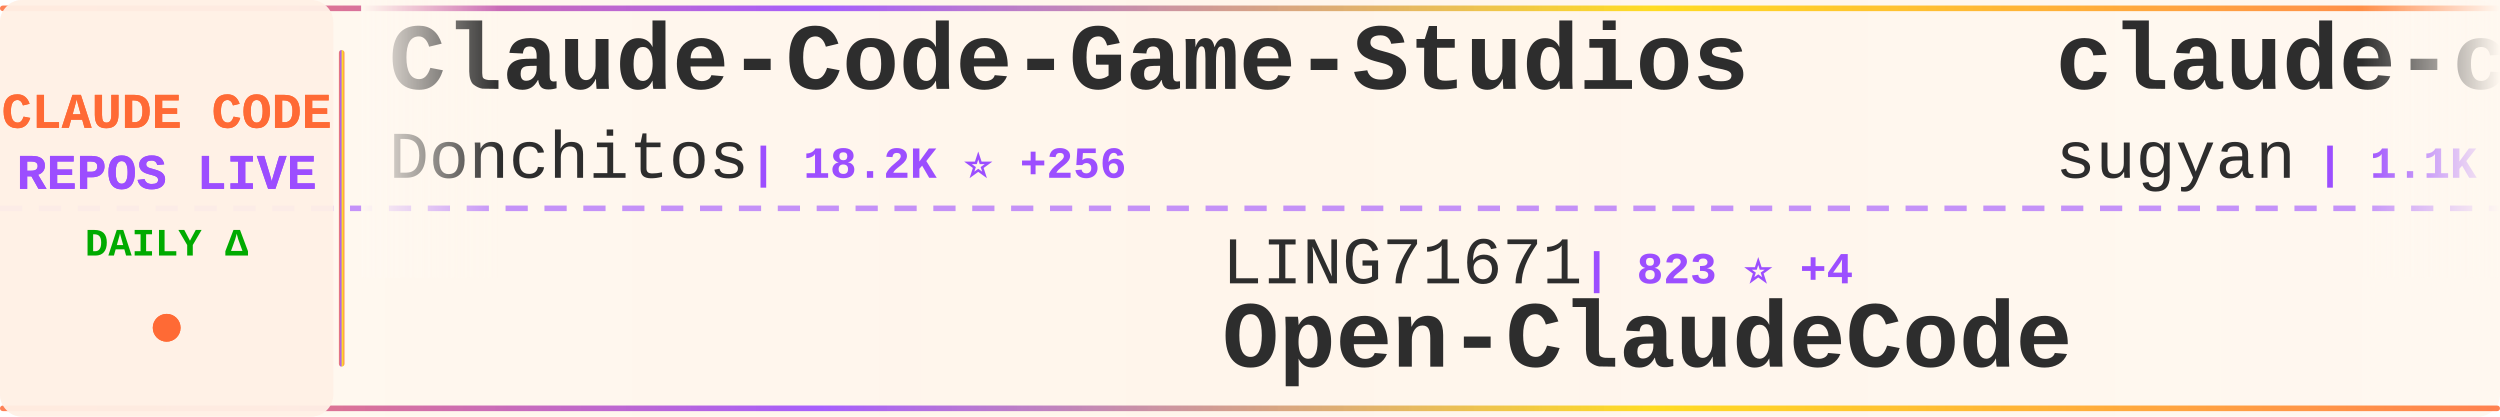
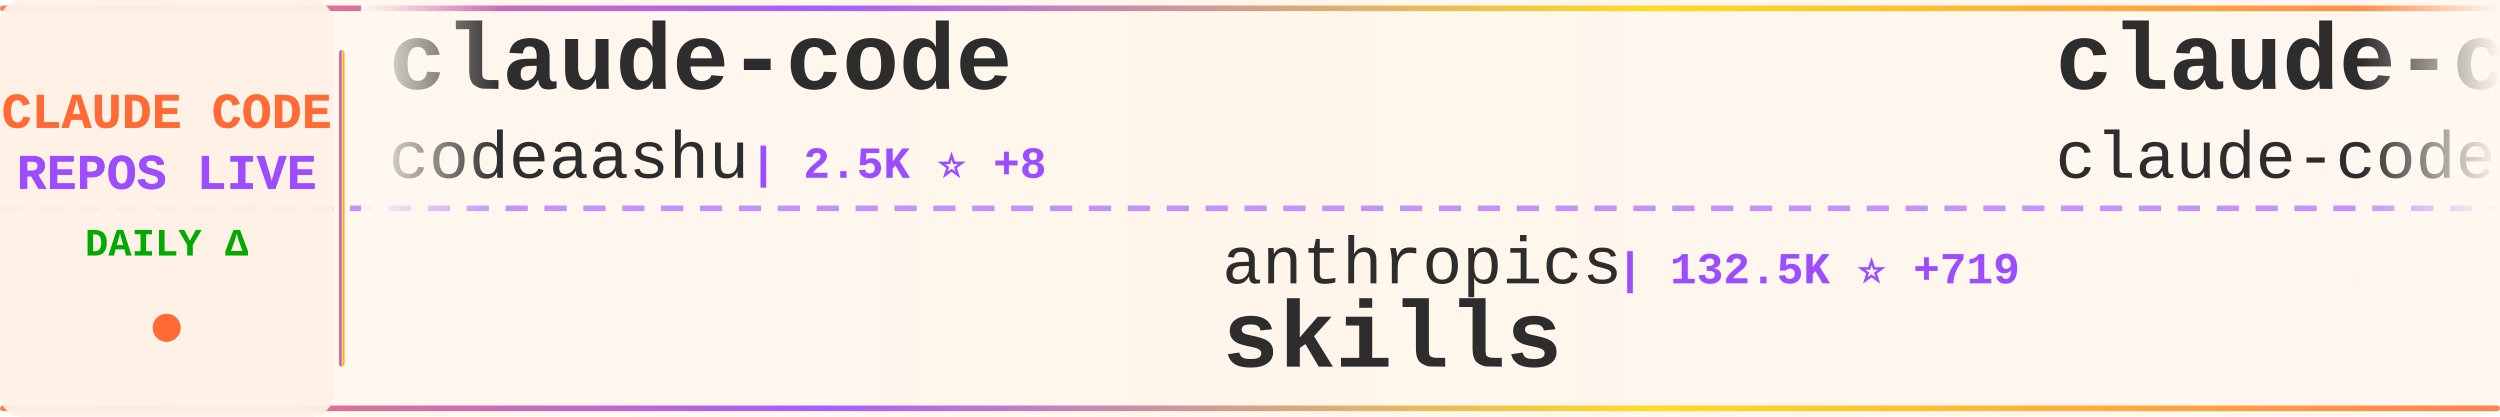
<svg xmlns="http://www.w3.org/2000/svg" width="900" height="150">
  <defs>
    <linearGradient id="tickerBg" x1="0%" y1="0%" x2="100%" y2="0%">
      <stop offset="0%" style="stop-color:#fff8f0;stop-opacity:0.98" />
      <stop offset="50%" style="stop-color:#fff5eb;stop-opacity:1" />
      <stop offset="100%" style="stop-color:#fff8f0;stop-opacity:0.98" />
    </linearGradient>
    <linearGradient id="borderGrad" x1="0%" y1="0%" x2="100%" y2="0%">
      <stop offset="0%" style="stop-color:#FF6B35;stop-opacity:0.85">
        <animate attributeName="stop-opacity" values="0.85;1;0.85" dur="2s" repeatCount="indefinite" />
      </stop>
      <stop offset="33%" style="stop-color:#9C4EFF;stop-opacity:0.9">
        <animate attributeName="stop-opacity" values="0.9;1;0.9" dur="2.2s" repeatCount="indefinite" />
      </stop>
      <stop offset="66%" style="stop-color:#FFD700;stop-opacity:0.85">
        <animate attributeName="stop-opacity" values="0.85;1;0.85" dur="1.8s" repeatCount="indefinite" />
      </stop>
      <stop offset="100%" style="stop-color:#FF6B35;stop-opacity:0.85">
        <animate attributeName="stop-opacity" values="0.85;1;0.85" dur="2s" repeatCount="indefinite" />
      </stop>
    </linearGradient>
    <filter id="textGlow">
      <feGaussianBlur stdDeviation="0.15" result="coloredBlur" />
      <feMerge>
        <feMergeNode in="coloredBlur" />
        <feMergeNode in="SourceGraphic" />
      </feMerge>
    </filter>
    <filter id="metricGlow">
      <feGaussianBlur stdDeviation="0.2" result="coloredBlur" />
      <feMerge>
        <feMergeNode in="coloredBlur" />
        <feMergeNode in="SourceGraphic" />
      </feMerge>
    </filter>
    <linearGradient id="leftFade" x1="0%" y1="0%" x2="100%" y2="0%">
      <stop offset="0%" style="stop-color:#fff8f0;stop-opacity:1" />
      <stop offset="100%" style="stop-color:#fff8f0;stop-opacity:0" />
    </linearGradient>
    <linearGradient id="rightFade" x1="0%" y1="0%" x2="100%" y2="0%">
      <stop offset="0%" style="stop-color:#fff8f0;stop-opacity:0" />
      <stop offset="100%" style="stop-color:#fff8f0;stop-opacity:1" />
    </linearGradient>
  </defs>
  <rect width="900" height="150" fill="url(#tickerBg)" rx="8" />
  <rect x="0" y="2" width="900" height="2" fill="url(#borderGrad)" rx="1" />
  <rect x="0" y="146" width="900" height="2" fill="url(#borderGrad)" rx="1" />
  <line x1="0" y1="75" x2="900" y2="75" stroke="#9C4EFF" stroke-width="2" stroke-dasharray="8 6" opacity="0.6" />
  <rect x="0" y="0" width="120" height="150" fill="#fff0e6" opacity="0.95" rx="8" />
  <text x="60" y="46" font-family="'Courier New', monospace" font-size="18" font-weight="bold" fill="#FF6B35" text-anchor="middle" filter="url(#textGlow)">
    CLAUDE CODE
  </text>
  <text x="60" y="68" font-family="'Courier New', monospace" font-size="18" font-weight="bold" fill="#9C4EFF" text-anchor="middle" filter="url(#textGlow)">
    REPOS LIVE
  </text>
  <text x="60" y="92" font-family="'Courier New', monospace" font-size="14" font-weight="bold" fill="#00aa00" text-anchor="middle">
    DAILY Δ
  </text>
  <circle cx="60" cy="118" r="5" fill="#FF6B35" filter="url(#metricGlow)">
    <animate attributeName="r" values="4;6;4" dur="1.5s" repeatCount="indefinite" />
    <animate attributeName="opacity" values="0.6;1;0.6" dur="1.5s" repeatCount="indefinite" />
  </circle>
  <rect x="122" y="18" width="2" height="114" fill="url(#borderGrad)" rx="1" />
  <clipPath id="tickerClip">
    <rect x="130" y="0" width="770" height="150" />
  </clipPath>
  <g clip-path="url(#tickerClip)">
    <g id="tickerItems">
      <animateTransform attributeName="transform" attributeType="XML" type="translate" from="0 0" to="-3000 0" dur="54s" repeatCount="indefinite" />
      <g transform="translate(0, 0)">
-         <text x="140" y="32" font-family="'Courier New', monospace" font-size="34" font-weight="bold" fill="#2d2d2d">Claude-Code-Game-Studios</text>
-         <text x="140" y="64" font-family="'Courier New', monospace" font-size="24" font-weight="normal" fill="#2d2d2d" opacity="1.0">Donchitos</text>
-         <text x="270" y="64" font-family="'Courier New', monospace" font-size="16" font-weight="bold" fill="#9C4EFF"> | 18.2K ⭐ +256</text>
+         <text x="140" y="32" font-family="'Courier New', monospace" font-size="34" font-weight="bold" fill="#2d2d2d">claude-code</text>
+         <text x="140" y="64" font-family="'Courier New', monospace" font-size="24" font-weight="normal" fill="#2d2d2d" opacity="1.0">codeaashu</text>
+         <text x="270" y="64" font-family="'Courier New', monospace" font-size="16" font-weight="bold" fill="#9C4EFF"> | 2.5K ⭐ +8</text>
      </g>
      <g transform="translate(300, 0)">
-         <text x="140" y="102" font-family="'Courier New', monospace" font-size="24" font-weight="normal" fill="#2d2d2d" opacity="1.0">LING71671</text>
-         <text x="270" y="102" font-family="'Courier New', monospace" font-size="16" font-weight="bold" fill="#9C4EFF"> | 823 ⭐ +4</text>
-         <text x="140" y="132" font-family="'Courier New', monospace" font-size="34" font-weight="bold" fill="#2d2d2d">Open-ClaudeCode</text>
+         <text x="140" y="102" font-family="'Courier New', monospace" font-size="24" font-weight="normal" fill="#2d2d2d" opacity="1.0">anthropics</text>
+         <text x="282" y="102" font-family="'Courier New', monospace" font-size="16" font-weight="bold" fill="#9C4EFF"> | 132.5K ⭐ +719</text>
+         <text x="140" y="132" font-family="'Courier New', monospace" font-size="34" font-weight="bold" fill="#2d2d2d">skills</text>
      </g>
      <g transform="translate(600, 0)">
-         <text x="140" y="32" font-family="'Courier New', monospace" font-size="34" font-weight="bold" fill="#2d2d2d">claude-code-webui</text>
-         <text x="140" y="64" font-family="'Courier New', monospace" font-size="24" font-weight="normal" fill="#2d2d2d" opacity="1.0">sugyan</text>
-         <text x="234" y="64" font-family="'Courier New', monospace" font-size="16" font-weight="bold" fill="#9C4EFF"> | 1.1K ⭐ +3</text>
+         <text x="140" y="32" font-family="'Courier New', monospace" font-size="34" font-weight="bold" fill="#2d2d2d">claude-code</text>
+         <text x="140" y="64" font-family="'Courier New', monospace" font-size="24" font-weight="normal" fill="#2d2d2d" opacity="1.0">claude-code-best</text>
+         <text x="354" y="64" font-family="'Courier New', monospace" font-size="16" font-weight="bold" fill="#9C4EFF"> | 18.1K ⭐ +84</text>
      </g>
      <g transform="translate(900, 0)">
+         <text x="140" y="102" font-family="'Courier New', monospace" font-size="24" font-weight="normal" fill="#2d2d2d" opacity="1.0">shanraisshan</text>
+         <text x="306" y="102" font-family="'Courier New', monospace" font-size="16" font-weight="bold" fill="#9C4EFF"> | 52.5K ⭐ +247</text>
+         <text x="140" y="132" font-family="'Courier New', monospace" font-size="34" font-weight="bold" fill="#2d2d2d">claude-code-best-practic...</text>
+       </g>
+       <g transform="translate(1200, 0)">
+         <text x="140" y="32" font-family="'Courier New', monospace" font-size="34" font-weight="bold" fill="#2d2d2d">claude-code-cheat-sheet</text>
+         <text x="140" y="64" font-family="'Courier New', monospace" font-size="24" font-weight="normal" fill="#2d2d2d" opacity="1.0">Njengah</text>
+         <text x="246" y="64" font-family="'Courier New', monospace" font-size="16" font-weight="bold" fill="#9C4EFF"> | 1.7K ⭐ +2</text>
+       </g>
+       <g transform="translate(1500, 0)">
+         <text x="140" y="102" font-family="'Courier New', monospace" font-size="24" font-weight="normal" fill="#2d2d2d" opacity="1.0">diet103</text>
+         <text x="246" y="102" font-family="'Courier New', monospace" font-size="16" font-weight="bold" fill="#9C4EFF"> | 9.6K ⭐ +3</text>
+         <text x="140" y="132" font-family="'Courier New', monospace" font-size="34" font-weight="bold" fill="#2d2d2d">claude-code-infrastructu...</text>
+       </g>
+       <g transform="translate(1800, 0)">
+         <text x="140" y="32" font-family="'Courier New', monospace" font-size="34" font-weight="bold" fill="#2d2d2d">claude-code-hub</text>
+         <text x="140" y="64" font-family="'Courier New', monospace" font-size="24" font-weight="normal" fill="#2d2d2d" opacity="1.0">ding113</text>
+         <text x="246" y="64" font-family="'Courier New', monospace" font-size="16" font-weight="bold" fill="#9C4EFF"> | 2.8K ⭐ +11</text>
+       </g>
+       <g transform="translate(2100, 0)">
+         <text x="140" y="102" font-family="'Courier New', monospace" font-size="24" font-weight="normal" fill="#2d2d2d" opacity="1.0">carlvellotti</text>
+         <text x="306" y="102" font-family="'Courier New', monospace" font-size="16" font-weight="bold" fill="#9C4EFF"> | 2.0K ⭐ +17</text>
+         <text x="140" y="132" font-family="'Courier New', monospace" font-size="34" font-weight="bold" fill="#2d2d2d">claude-code-pm-course</text>
+       </g>
+       <g transform="translate(2400, 0)">
+         <text x="140" y="32" font-family="'Courier New', monospace" font-size="34" font-weight="bold" fill="#2d2d2d">claude-code</text>
+         <text x="140" y="64" font-family="'Courier New', monospace" font-size="24" font-weight="normal" fill="#2d2d2d" opacity="1.0">anthropics</text>
+         <text x="282" y="64" font-family="'Courier New', monospace" font-size="16" font-weight="bold" fill="#9C4EFF"> | 122.7K ⭐ +357</text>
+       </g>
+       <g transform="translate(2700, 0)">
        <text x="140" y="102" font-family="'Courier New', monospace" font-size="24" font-weight="normal" fill="#2d2d2d" opacity="1.0">forrestchang</text>
-         <text x="306" y="102" font-family="'Courier New', monospace" font-size="16" font-weight="bold" fill="#9C4EFF"> | 125.1K ⭐ +1.7K</text>
+         <text x="306" y="102" font-family="'Courier New', monospace" font-size="16" font-weight="bold" fill="#9C4EFF"> | 125.6K ⭐ +1.8K</text>
        <text x="140" y="132" font-family="'Courier New', monospace" font-size="34" font-weight="bold" fill="#2d2d2d">andrej-karpathy-skills</text>
      </g>
-       <g transform="translate(1200, 0)">
-         <text x="140" y="32" font-family="'Courier New', monospace" font-size="34" font-weight="bold" fill="#2d2d2d">collection-claude-code-s...</text>
-         <text x="140" y="64" font-family="'Courier New', monospace" font-size="24" font-weight="normal" fill="#2d2d2d" opacity="1.0">chauncygu</text>
-         <text x="270" y="64" font-family="'Courier New', monospace" font-size="16" font-weight="bold" fill="#9C4EFF"> | 2.4K ⭐ +4</text>
-       </g>
-       <g transform="translate(1500, 0)">
-         <text x="140" y="102" font-family="'Courier New', monospace" font-size="24" font-weight="normal" fill="#2d2d2d" opacity="1.0">anthropics</text>
-         <text x="282" y="102" font-family="'Courier New', monospace" font-size="16" font-weight="bold" fill="#9C4EFF"> | 819 ⭐ +1</text>
-         <text x="140" y="132" font-family="'Courier New', monospace" font-size="34" font-weight="bold" fill="#2d2d2d">claude-code-base-action</text>
-       </g>
-       <g transform="translate(1800, 0)">
+       <g transform="translate(3000, 0)">
        <text x="140" y="32" font-family="'Courier New', monospace" font-size="34" font-weight="bold" fill="#2d2d2d">claude-code</text>
-         <text x="140" y="64" font-family="'Courier New', monospace" font-size="24" font-weight="normal" fill="#2d2d2d" opacity="1.0">isboyjc</text>
-         <text x="246" y="64" font-family="'Courier New', monospace" font-size="16" font-weight="bold" fill="#9C4EFF"> | 156 ⭐</text>
-       </g>
-       <g transform="translate(2100, 0)">
-         <text x="140" y="102" font-family="'Courier New', monospace" font-size="24" font-weight="normal" fill="#2d2d2d" opacity="1.0">jarmuine</text>
-         <text x="258" y="102" font-family="'Courier New', monospace" font-size="16" font-weight="bold" fill="#9C4EFF"> | 2.1K ⭐ +5</text>
-         <text x="140" y="132" font-family="'Courier New', monospace" font-size="34" font-weight="bold" fill="#2d2d2d">claude-code</text>
-       </g>
-       <g transform="translate(2400, 0)">
-         <text x="140" y="32" font-family="'Courier New', monospace" font-size="34" font-weight="bold" fill="#2d2d2d">everything-claude-code</text>
-         <text x="140" y="64" font-family="'Courier New', monospace" font-size="24" font-weight="normal" fill="#2d2d2d" opacity="1.0">affaan-m</text>
-         <text x="258" y="64" font-family="'Courier New', monospace" font-size="16" font-weight="bold" fill="#9C4EFF"> | 179.4K ⭐ +1.5K</text>
-       </g>
-       <g transform="translate(2700, 0)">
-         <text x="140" y="102" font-family="'Courier New', monospace" font-size="24" font-weight="normal" fill="#2d2d2d" opacity="1.0">carlvellotti</text>
-         <text x="306" y="102" font-family="'Courier New', monospace" font-size="16" font-weight="bold" fill="#9C4EFF"> | 2.0K ⭐ +16</text>
-         <text x="140" y="132" font-family="'Courier New', monospace" font-size="34" font-weight="bold" fill="#2d2d2d">claude-code-pm-course</text>
-       </g>
-       <g transform="translate(3000, 0)">
-         <text x="140" y="32" font-family="'Courier New', monospace" font-size="34" font-weight="bold" fill="#2d2d2d">Claude-Code-Game-Studios</text>
-         <text x="140" y="64" font-family="'Courier New', monospace" font-size="24" font-weight="normal" fill="#2d2d2d" opacity="1.0">Donchitos</text>
-         <text x="270" y="64" font-family="'Courier New', monospace" font-size="16" font-weight="bold" fill="#9C4EFF"> | 18.2K ⭐ +256</text>
+         <text x="140" y="64" font-family="'Courier New', monospace" font-size="24" font-weight="normal" fill="#2d2d2d" opacity="1.0">codeaashu</text>
+         <text x="270" y="64" font-family="'Courier New', monospace" font-size="16" font-weight="bold" fill="#9C4EFF"> | 2.5K ⭐ +8</text>
      </g>
      <g transform="translate(3300, 0)">
-         <text x="140" y="102" font-family="'Courier New', monospace" font-size="24" font-weight="normal" fill="#2d2d2d" opacity="1.0">LING71671</text>
-         <text x="270" y="102" font-family="'Courier New', monospace" font-size="16" font-weight="bold" fill="#9C4EFF"> | 823 ⭐ +4</text>
-         <text x="140" y="132" font-family="'Courier New', monospace" font-size="34" font-weight="bold" fill="#2d2d2d">Open-ClaudeCode</text>
+         <text x="140" y="102" font-family="'Courier New', monospace" font-size="24" font-weight="normal" fill="#2d2d2d" opacity="1.0">anthropics</text>
+         <text x="282" y="102" font-family="'Courier New', monospace" font-size="16" font-weight="bold" fill="#9C4EFF"> | 132.5K ⭐ +719</text>
+         <text x="140" y="132" font-family="'Courier New', monospace" font-size="34" font-weight="bold" fill="#2d2d2d">skills</text>
      </g>
      <g transform="translate(3600, 0)">
-         <text x="140" y="32" font-family="'Courier New', monospace" font-size="34" font-weight="bold" fill="#2d2d2d">claude-code-webui</text>
-         <text x="140" y="64" font-family="'Courier New', monospace" font-size="24" font-weight="normal" fill="#2d2d2d" opacity="1.0">sugyan</text>
-         <text x="234" y="64" font-family="'Courier New', monospace" font-size="16" font-weight="bold" fill="#9C4EFF"> | 1.1K ⭐ +3</text>
+         <text x="140" y="32" font-family="'Courier New', monospace" font-size="34" font-weight="bold" fill="#2d2d2d">claude-code</text>
+         <text x="140" y="64" font-family="'Courier New', monospace" font-size="24" font-weight="normal" fill="#2d2d2d" opacity="1.0">claude-code-best</text>
+         <text x="354" y="64" font-family="'Courier New', monospace" font-size="16" font-weight="bold" fill="#9C4EFF"> | 18.1K ⭐ +84</text>
      </g>
      <g transform="translate(3900, 0)">
-         <text x="140" y="102" font-family="'Courier New', monospace" font-size="24" font-weight="normal" fill="#2d2d2d" opacity="1.0">forrestchang</text>
-         <text x="306" y="102" font-family="'Courier New', monospace" font-size="16" font-weight="bold" fill="#9C4EFF"> | 125.1K ⭐ +1.7K</text>
-         <text x="140" y="132" font-family="'Courier New', monospace" font-size="34" font-weight="bold" fill="#2d2d2d">andrej-karpathy-skills</text>
+         <text x="140" y="102" font-family="'Courier New', monospace" font-size="24" font-weight="normal" fill="#2d2d2d" opacity="1.0">shanraisshan</text>
+         <text x="306" y="102" font-family="'Courier New', monospace" font-size="16" font-weight="bold" fill="#9C4EFF"> | 52.5K ⭐ +247</text>
+         <text x="140" y="132" font-family="'Courier New', monospace" font-size="34" font-weight="bold" fill="#2d2d2d">claude-code-best-practic...</text>
      </g>
    </g>
  </g>
  <rect x="130" y="0" width="50" height="100" fill="url(#leftFade)" />
  <rect x="850" y="0" width="50" height="100" fill="url(#rightFade)" />
</svg>
